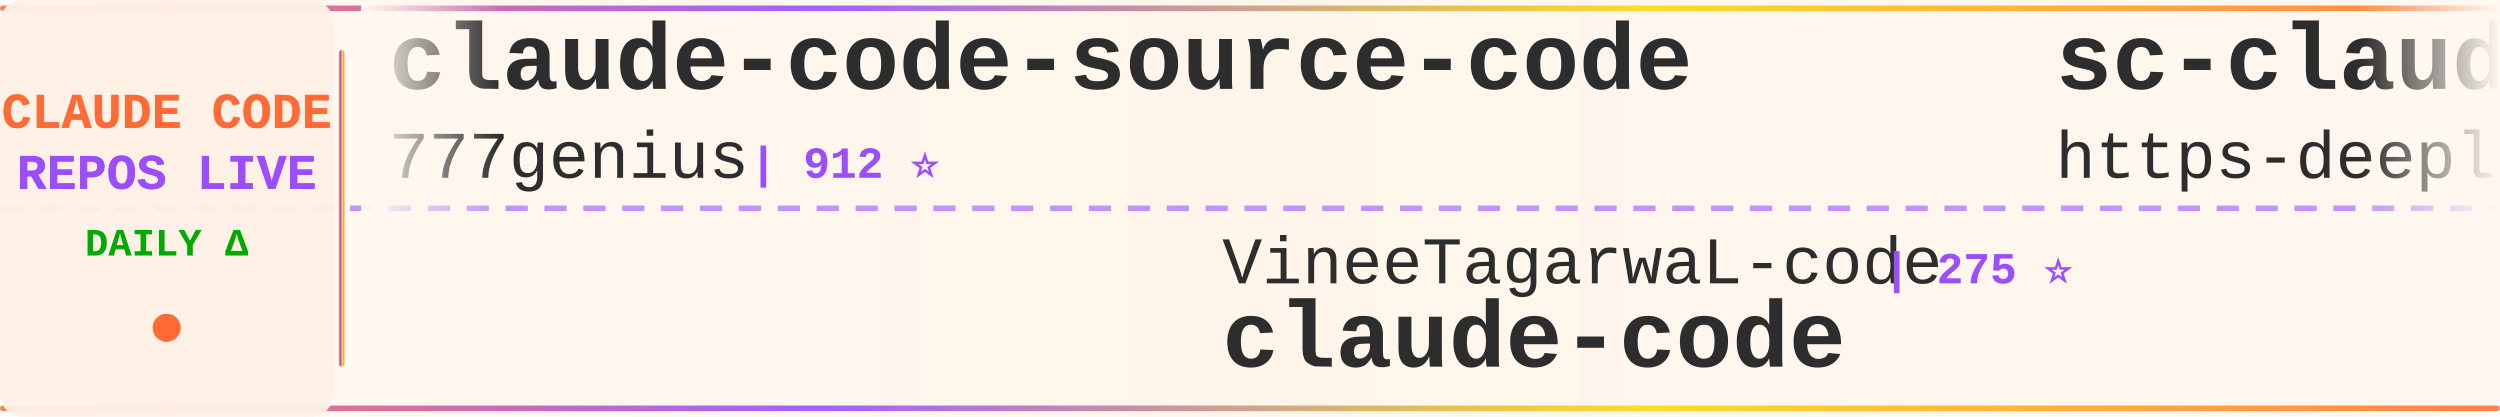
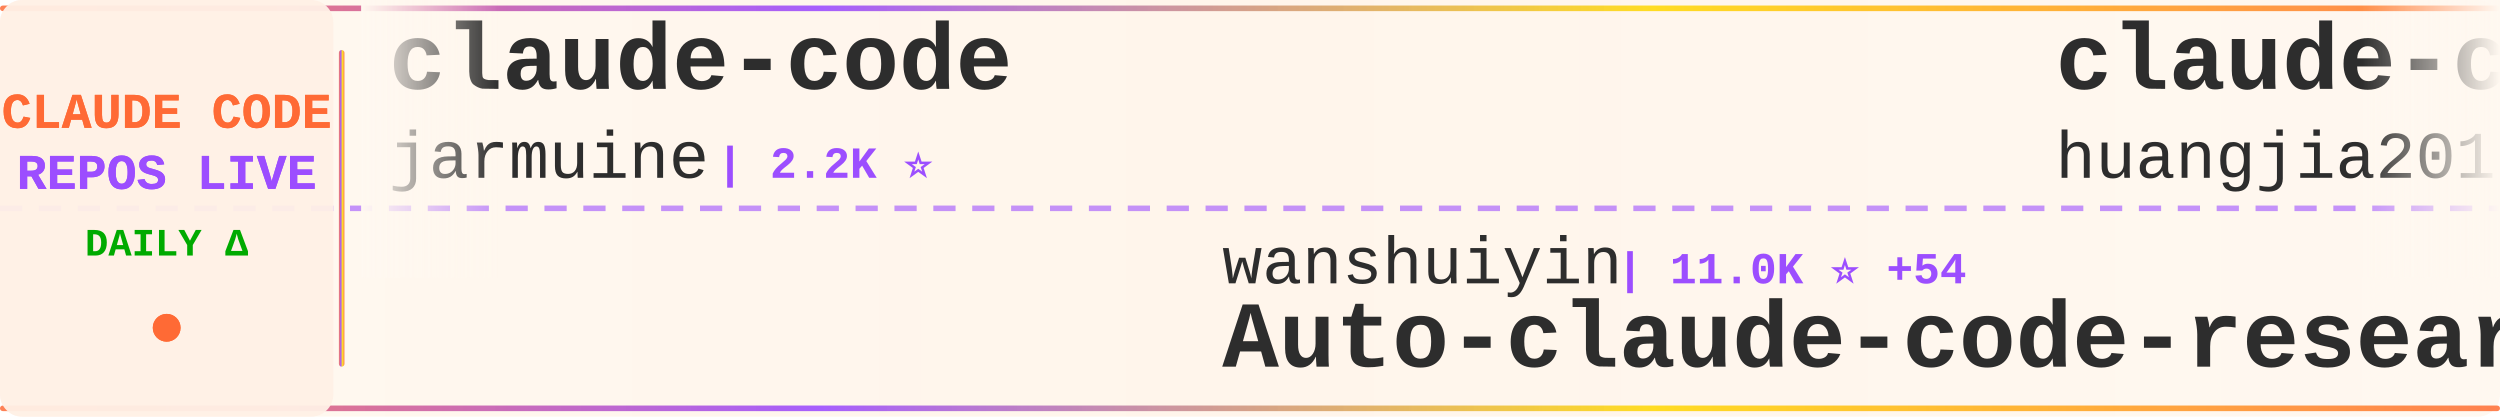
<svg xmlns="http://www.w3.org/2000/svg" width="900" height="150">
  <defs>
    <linearGradient id="tickerBg" x1="0%" y1="0%" x2="100%" y2="0%">
      <stop offset="0%" style="stop-color:#fff8f0;stop-opacity:0.98" />
      <stop offset="50%" style="stop-color:#fff5eb;stop-opacity:1" />
      <stop offset="100%" style="stop-color:#fff8f0;stop-opacity:0.98" />
    </linearGradient>
    <linearGradient id="borderGrad" x1="0%" y1="0%" x2="100%" y2="0%">
      <stop offset="0%" style="stop-color:#FF6B35;stop-opacity:0.85">
        <animate attributeName="stop-opacity" values="0.85;1;0.85" dur="2s" repeatCount="indefinite" />
      </stop>
      <stop offset="33%" style="stop-color:#9C4EFF;stop-opacity:0.9">
        <animate attributeName="stop-opacity" values="0.9;1;0.9" dur="2.2s" repeatCount="indefinite" />
      </stop>
      <stop offset="66%" style="stop-color:#FFD700;stop-opacity:0.85">
        <animate attributeName="stop-opacity" values="0.85;1;0.85" dur="1.8s" repeatCount="indefinite" />
      </stop>
      <stop offset="100%" style="stop-color:#FF6B35;stop-opacity:0.85">
        <animate attributeName="stop-opacity" values="0.85;1;0.85" dur="2s" repeatCount="indefinite" />
      </stop>
    </linearGradient>
    <filter id="textGlow">
      <feGaussianBlur stdDeviation="0.15" result="coloredBlur" />
      <feMerge>
        <feMergeNode in="coloredBlur" />
        <feMergeNode in="SourceGraphic" />
      </feMerge>
    </filter>
    <filter id="metricGlow">
      <feGaussianBlur stdDeviation="0.2" result="coloredBlur" />
      <feMerge>
        <feMergeNode in="coloredBlur" />
        <feMergeNode in="SourceGraphic" />
      </feMerge>
    </filter>
    <linearGradient id="leftFade" x1="0%" y1="0%" x2="100%" y2="0%">
      <stop offset="0%" style="stop-color:#fff8f0;stop-opacity:1" />
      <stop offset="100%" style="stop-color:#fff8f0;stop-opacity:0" />
    </linearGradient>
    <linearGradient id="rightFade" x1="0%" y1="0%" x2="100%" y2="0%">
      <stop offset="0%" style="stop-color:#fff8f0;stop-opacity:0" />
      <stop offset="100%" style="stop-color:#fff8f0;stop-opacity:1" />
    </linearGradient>
  </defs>
  <rect width="900" height="150" fill="url(#tickerBg)" rx="8" />
  <rect x="0" y="2" width="900" height="2" fill="url(#borderGrad)" rx="1" />
  <rect x="0" y="146" width="900" height="2" fill="url(#borderGrad)" rx="1" />
  <line x1="0" y1="75" x2="900" y2="75" stroke="#9C4EFF" stroke-width="2" stroke-dasharray="8 6" opacity="0.6" />
  <rect x="0" y="0" width="120" height="150" fill="#fff0e6" opacity="0.95" rx="8" />
  <text x="60" y="46" font-family="'Courier New', monospace" font-size="18" font-weight="bold" fill="#FF6B35" text-anchor="middle" filter="url(#textGlow)">
    CLAUDE CODE
  </text>
  <text x="60" y="68" font-family="'Courier New', monospace" font-size="18" font-weight="bold" fill="#9C4EFF" text-anchor="middle" filter="url(#textGlow)">
    REPOS LIVE
  </text>
  <text x="60" y="92" font-family="'Courier New', monospace" font-size="14" font-weight="bold" fill="#00aa00" text-anchor="middle">
    DAILY Δ
  </text>
  <circle cx="60" cy="118" r="5" fill="#FF6B35" filter="url(#metricGlow)">
    <animate attributeName="r" values="4;6;4" dur="1.5s" repeatCount="indefinite" />
    <animate attributeName="opacity" values="0.6;1;0.6" dur="1.5s" repeatCount="indefinite" />
  </circle>
  <rect x="122" y="18" width="2" height="114" fill="url(#borderGrad)" rx="1" />
  <clipPath id="tickerClip">
    <rect x="130" y="0" width="770" height="150" />
  </clipPath>
  <g clip-path="url(#tickerClip)">
    <g id="tickerItems">
      <animateTransform attributeName="transform" attributeType="XML" type="translate" from="0 0" to="-3000 0" dur="54s" repeatCount="indefinite" />
      <g transform="translate(0, 0)">
-         <text x="140" y="32" font-family="'Courier New', monospace" font-size="34" font-weight="bold" fill="#2d2d2d">claude-code-source-code</text>
-         <text x="140" y="64" font-family="'Courier New', monospace" font-size="24" font-weight="normal" fill="#2d2d2d" opacity="1.0">777genius</text>
-         <text x="270" y="64" font-family="'Courier New', monospace" font-size="16" font-weight="bold" fill="#9C4EFF"> | 912 ⭐</text>
+         <text x="140" y="32" font-family="'Courier New', monospace" font-size="34" font-weight="bold" fill="#2d2d2d">claude-code</text>
+         <text x="140" y="64" font-family="'Courier New', monospace" font-size="24" font-weight="normal" fill="#2d2d2d" opacity="1.0">jarmuine</text>
+         <text x="258" y="64" font-family="'Courier New', monospace" font-size="16" font-weight="bold" fill="#9C4EFF"> | 2.2K ⭐</text>
      </g>
      <g transform="translate(300, 0)">
-         <text x="140" y="102" font-family="'Courier New', monospace" font-size="24" font-weight="normal" fill="#2d2d2d" opacity="1.0">VineeTagarwaL-code</text>
-         <text x="378" y="102" font-family="'Courier New', monospace" font-size="16" font-weight="bold" fill="#9C4EFF"> | 275 ⭐</text>
-         <text x="140" y="132" font-family="'Courier New', monospace" font-size="34" font-weight="bold" fill="#2d2d2d">claude-code</text>
+         <text x="140" y="102" font-family="'Courier New', monospace" font-size="24" font-weight="normal" fill="#2d2d2d" opacity="1.0">wanshuiyin</text>
+         <text x="282" y="102" font-family="'Courier New', monospace" font-size="16" font-weight="bold" fill="#9C4EFF"> | 11.0K ⭐ +54</text>
+         <text x="140" y="132" font-family="'Courier New', monospace" font-size="34" font-weight="bold" fill="#2d2d2d">Auto-claude-code-researc...</text>
      </g>
      <g transform="translate(600, 0)">
-         <text x="140" y="32" font-family="'Courier New', monospace" font-size="34" font-weight="bold" fill="#2d2d2d">sc-claude-code-files</text>
-         <text x="140" y="64" font-family="'Courier New', monospace" font-size="24" font-weight="normal" fill="#2d2d2d" opacity="1.0">https-deeplearning-ai</text>
-         <text x="414" y="64" font-family="'Courier New', monospace" font-size="16" font-weight="bold" fill="#9C4EFF"> | 522 ⭐ +1</text>
+         <text x="140" y="32" font-family="'Courier New', monospace" font-size="34" font-weight="bold" fill="#2d2d2d">claude-code-engineering</text>
+         <text x="140" y="64" font-family="'Courier New', monospace" font-size="24" font-weight="normal" fill="#2d2d2d" opacity="1.0">huangjia2019</text>
+         <text x="306" y="64" font-family="'Courier New', monospace" font-size="16" font-weight="bold" fill="#9C4EFF"> | 739 ⭐ +6</text>
      </g>
      <g transform="translate(900, 0)">
-         <text x="140" y="102" font-family="'Courier New', monospace" font-size="24" font-weight="normal" fill="#2d2d2d" opacity="1.0">davila7</text>
-         <text x="246" y="102" font-family="'Courier New', monospace" font-size="16" font-weight="bold" fill="#9C4EFF"> | 27.7K ⭐ +22</text>
-         <text x="140" y="132" font-family="'Courier New', monospace" font-size="34" font-weight="bold" fill="#2d2d2d">claude-code-templates</text>
+         <text x="140" y="102" font-family="'Courier New', monospace" font-size="24" font-weight="normal" fill="#2d2d2d" opacity="1.0">yasasbanukaofficial</text>
+         <text x="390" y="102" font-family="'Courier New', monospace" font-size="16" font-weight="bold" fill="#9C4EFF"> | 3.4K ⭐ +7</text>
+         <text x="140" y="132" font-family="'Courier New', monospace" font-size="34" font-weight="bold" fill="#2d2d2d">claude-code</text>
      </g>
      <g transform="translate(1200, 0)">
        <text x="140" y="32" font-family="'Courier New', monospace" font-size="34" font-weight="bold" fill="#2d2d2d">claude-code</text>
        <text x="140" y="64" font-family="'Courier New', monospace" font-size="24" font-weight="normal" fill="#2d2d2d" opacity="1.0">freestylefly</text>
        <text x="306" y="64" font-family="'Courier New', monospace" font-size="16" font-weight="bold" fill="#9C4EFF"> | 125 ⭐</text>
      </g>
      <g transform="translate(1500, 0)">
-         <text x="140" y="102" font-family="'Courier New', monospace" font-size="24" font-weight="normal" fill="#2d2d2d" opacity="1.0">huangserva</text>
-         <text x="282" y="102" font-family="'Courier New', monospace" font-size="16" font-weight="bold" fill="#9C4EFF"> | 592 ⭐ +3</text>
-         <text x="140" y="132" font-family="'Courier New', monospace" font-size="34" font-weight="bold" fill="#2d2d2d">claude-code-cli</text>
+         <text x="140" y="102" font-family="'Courier New', monospace" font-size="24" font-weight="normal" fill="#2d2d2d" opacity="1.0">RichardAtCT</text>
+         <text x="294" y="102" font-family="'Courier New', monospace" font-size="16" font-weight="bold" fill="#9C4EFF"> | 2.6K ⭐ +1</text>
+         <text x="140" y="132" font-family="'Courier New', monospace" font-size="34" font-weight="bold" fill="#2d2d2d">claude-code-telegram</text>
      </g>
      <g transform="translate(1800, 0)">
-         <text x="140" y="32" font-family="'Courier New', monospace" font-size="34" font-weight="bold" fill="#2d2d2d">claude-code-analysis</text>
-         <text x="140" y="64" font-family="'Courier New', monospace" font-size="24" font-weight="normal" fill="#2d2d2d" opacity="1.0">liuup</text>
-         <text x="222" y="64" font-family="'Courier New', monospace" font-size="16" font-weight="bold" fill="#9C4EFF"> | 2.8K ⭐ +21</text>
+         <text x="140" y="32" font-family="'Courier New', monospace" font-size="34" font-weight="bold" fill="#2d2d2d">ClaudeCodeAgents</text>
+         <text x="140" y="64" font-family="'Courier New', monospace" font-size="24" font-weight="normal" fill="#2d2d2d" opacity="1.0">darcyegb</text>
+         <text x="258" y="64" font-family="'Courier New', monospace" font-size="16" font-weight="bold" fill="#9C4EFF"> | 707 ⭐ +3</text>
      </g>
      <g transform="translate(2100, 0)">
-         <text x="140" y="102" font-family="'Courier New', monospace" font-size="24" font-weight="normal" fill="#2d2d2d" opacity="1.0">RichardAtCT</text>
-         <text x="294" y="102" font-family="'Courier New', monospace" font-size="16" font-weight="bold" fill="#9C4EFF"> | 2.6K ⭐ +4</text>
-         <text x="140" y="132" font-family="'Courier New', monospace" font-size="34" font-weight="bold" fill="#2d2d2d">claude-code-telegram</text>
+         <text x="140" y="102" font-family="'Courier New', monospace" font-size="24" font-weight="normal" fill="#2d2d2d" opacity="1.0">feiskyer</text>
+         <text x="258" y="102" font-family="'Courier New', monospace" font-size="16" font-weight="bold" fill="#9C4EFF"> | 1.5K ⭐ +1</text>
+         <text x="140" y="132" font-family="'Courier New', monospace" font-size="34" font-weight="bold" fill="#2d2d2d">claude-code-settings</text>
      </g>
      <g transform="translate(2400, 0)">
-         <text x="140" y="32" font-family="'Courier New', monospace" font-size="34" font-weight="bold" fill="#2d2d2d">claude-code-source</text>
-         <text x="140" y="64" font-family="'Courier New', monospace" font-size="24" font-weight="normal" fill="#2d2d2d" opacity="1.0">AprilNEA</text>
-         <text x="258" y="64" font-family="'Courier New', monospace" font-size="16" font-weight="bold" fill="#9C4EFF"> | 384 ⭐</text>
+         <text x="140" y="32" font-family="'Courier New', monospace" font-size="34" font-weight="bold" fill="#2d2d2d">claude-code-from-scratch</text>
+         <text x="140" y="64" font-family="'Courier New', monospace" font-size="24" font-weight="normal" fill="#2d2d2d" opacity="1.0">Windy3f3f3f3f</text>
+         <text x="318" y="64" font-family="'Courier New', monospace" font-size="16" font-weight="bold" fill="#9C4EFF"> | 1.3K ⭐ +4</text>
      </g>
      <g transform="translate(2700, 0)">
-         <text x="140" y="102" font-family="'Courier New', monospace" font-size="24" font-weight="normal" fill="#2d2d2d" opacity="1.0">ding113</text>
-         <text x="246" y="102" font-family="'Courier New', monospace" font-size="16" font-weight="bold" fill="#9C4EFF"> | 2.9K ⭐ +12</text>
-         <text x="140" y="132" font-family="'Courier New', monospace" font-size="34" font-weight="bold" fill="#2d2d2d">claude-code-hub</text>
-       </g>
-       <g transform="translate(3000, 0)">
-         <text x="140" y="32" font-family="'Courier New', monospace" font-size="34" font-weight="bold" fill="#2d2d2d">claude-code-source-code</text>
-         <text x="140" y="64" font-family="'Courier New', monospace" font-size="24" font-weight="normal" fill="#2d2d2d" opacity="1.0">777genius</text>
-         <text x="270" y="64" font-family="'Courier New', monospace" font-size="16" font-weight="bold" fill="#9C4EFF"> | 912 ⭐</text>
-       </g>
-       <g transform="translate(3300, 0)">
        <text x="140" y="102" font-family="'Courier New', monospace" font-size="24" font-weight="normal" fill="#2d2d2d" opacity="1.0">VineeTagarwaL-code</text>
        <text x="378" y="102" font-family="'Courier New', monospace" font-size="16" font-weight="bold" fill="#9C4EFF"> | 275 ⭐</text>
        <text x="140" y="132" font-family="'Courier New', monospace" font-size="34" font-weight="bold" fill="#2d2d2d">claude-code</text>
      </g>
+       <g transform="translate(3000, 0)">
+         <text x="140" y="32" font-family="'Courier New', monospace" font-size="34" font-weight="bold" fill="#2d2d2d">claude-code</text>
+         <text x="140" y="64" font-family="'Courier New', monospace" font-size="24" font-weight="normal" fill="#2d2d2d" opacity="1.0">jarmuine</text>
+         <text x="258" y="64" font-family="'Courier New', monospace" font-size="16" font-weight="bold" fill="#9C4EFF"> | 2.2K ⭐</text>
+       </g>
+       <g transform="translate(3300, 0)">
+         <text x="140" y="102" font-family="'Courier New', monospace" font-size="24" font-weight="normal" fill="#2d2d2d" opacity="1.0">wanshuiyin</text>
+         <text x="282" y="102" font-family="'Courier New', monospace" font-size="16" font-weight="bold" fill="#9C4EFF"> | 11.0K ⭐ +54</text>
+         <text x="140" y="132" font-family="'Courier New', monospace" font-size="34" font-weight="bold" fill="#2d2d2d">Auto-claude-code-researc...</text>
+       </g>
      <g transform="translate(3600, 0)">
-         <text x="140" y="32" font-family="'Courier New', monospace" font-size="34" font-weight="bold" fill="#2d2d2d">sc-claude-code-files</text>
-         <text x="140" y="64" font-family="'Courier New', monospace" font-size="24" font-weight="normal" fill="#2d2d2d" opacity="1.0">https-deeplearning-ai</text>
-         <text x="414" y="64" font-family="'Courier New', monospace" font-size="16" font-weight="bold" fill="#9C4EFF"> | 522 ⭐ +1</text>
+         <text x="140" y="32" font-family="'Courier New', monospace" font-size="34" font-weight="bold" fill="#2d2d2d">claude-code-engineering</text>
+         <text x="140" y="64" font-family="'Courier New', monospace" font-size="24" font-weight="normal" fill="#2d2d2d" opacity="1.0">huangjia2019</text>
+         <text x="306" y="64" font-family="'Courier New', monospace" font-size="16" font-weight="bold" fill="#9C4EFF"> | 739 ⭐ +6</text>
      </g>
      <g transform="translate(3900, 0)">
-         <text x="140" y="102" font-family="'Courier New', monospace" font-size="24" font-weight="normal" fill="#2d2d2d" opacity="1.0">davila7</text>
-         <text x="246" y="102" font-family="'Courier New', monospace" font-size="16" font-weight="bold" fill="#9C4EFF"> | 27.7K ⭐ +22</text>
-         <text x="140" y="132" font-family="'Courier New', monospace" font-size="34" font-weight="bold" fill="#2d2d2d">claude-code-templates</text>
+         <text x="140" y="102" font-family="'Courier New', monospace" font-size="24" font-weight="normal" fill="#2d2d2d" opacity="1.0">yasasbanukaofficial</text>
+         <text x="390" y="102" font-family="'Courier New', monospace" font-size="16" font-weight="bold" fill="#9C4EFF"> | 3.4K ⭐ +7</text>
+         <text x="140" y="132" font-family="'Courier New', monospace" font-size="34" font-weight="bold" fill="#2d2d2d">claude-code</text>
      </g>
    </g>
  </g>
  <rect x="130" y="0" width="50" height="100" fill="url(#leftFade)" />
  <rect x="850" y="0" width="50" height="100" fill="url(#rightFade)" />
</svg>
